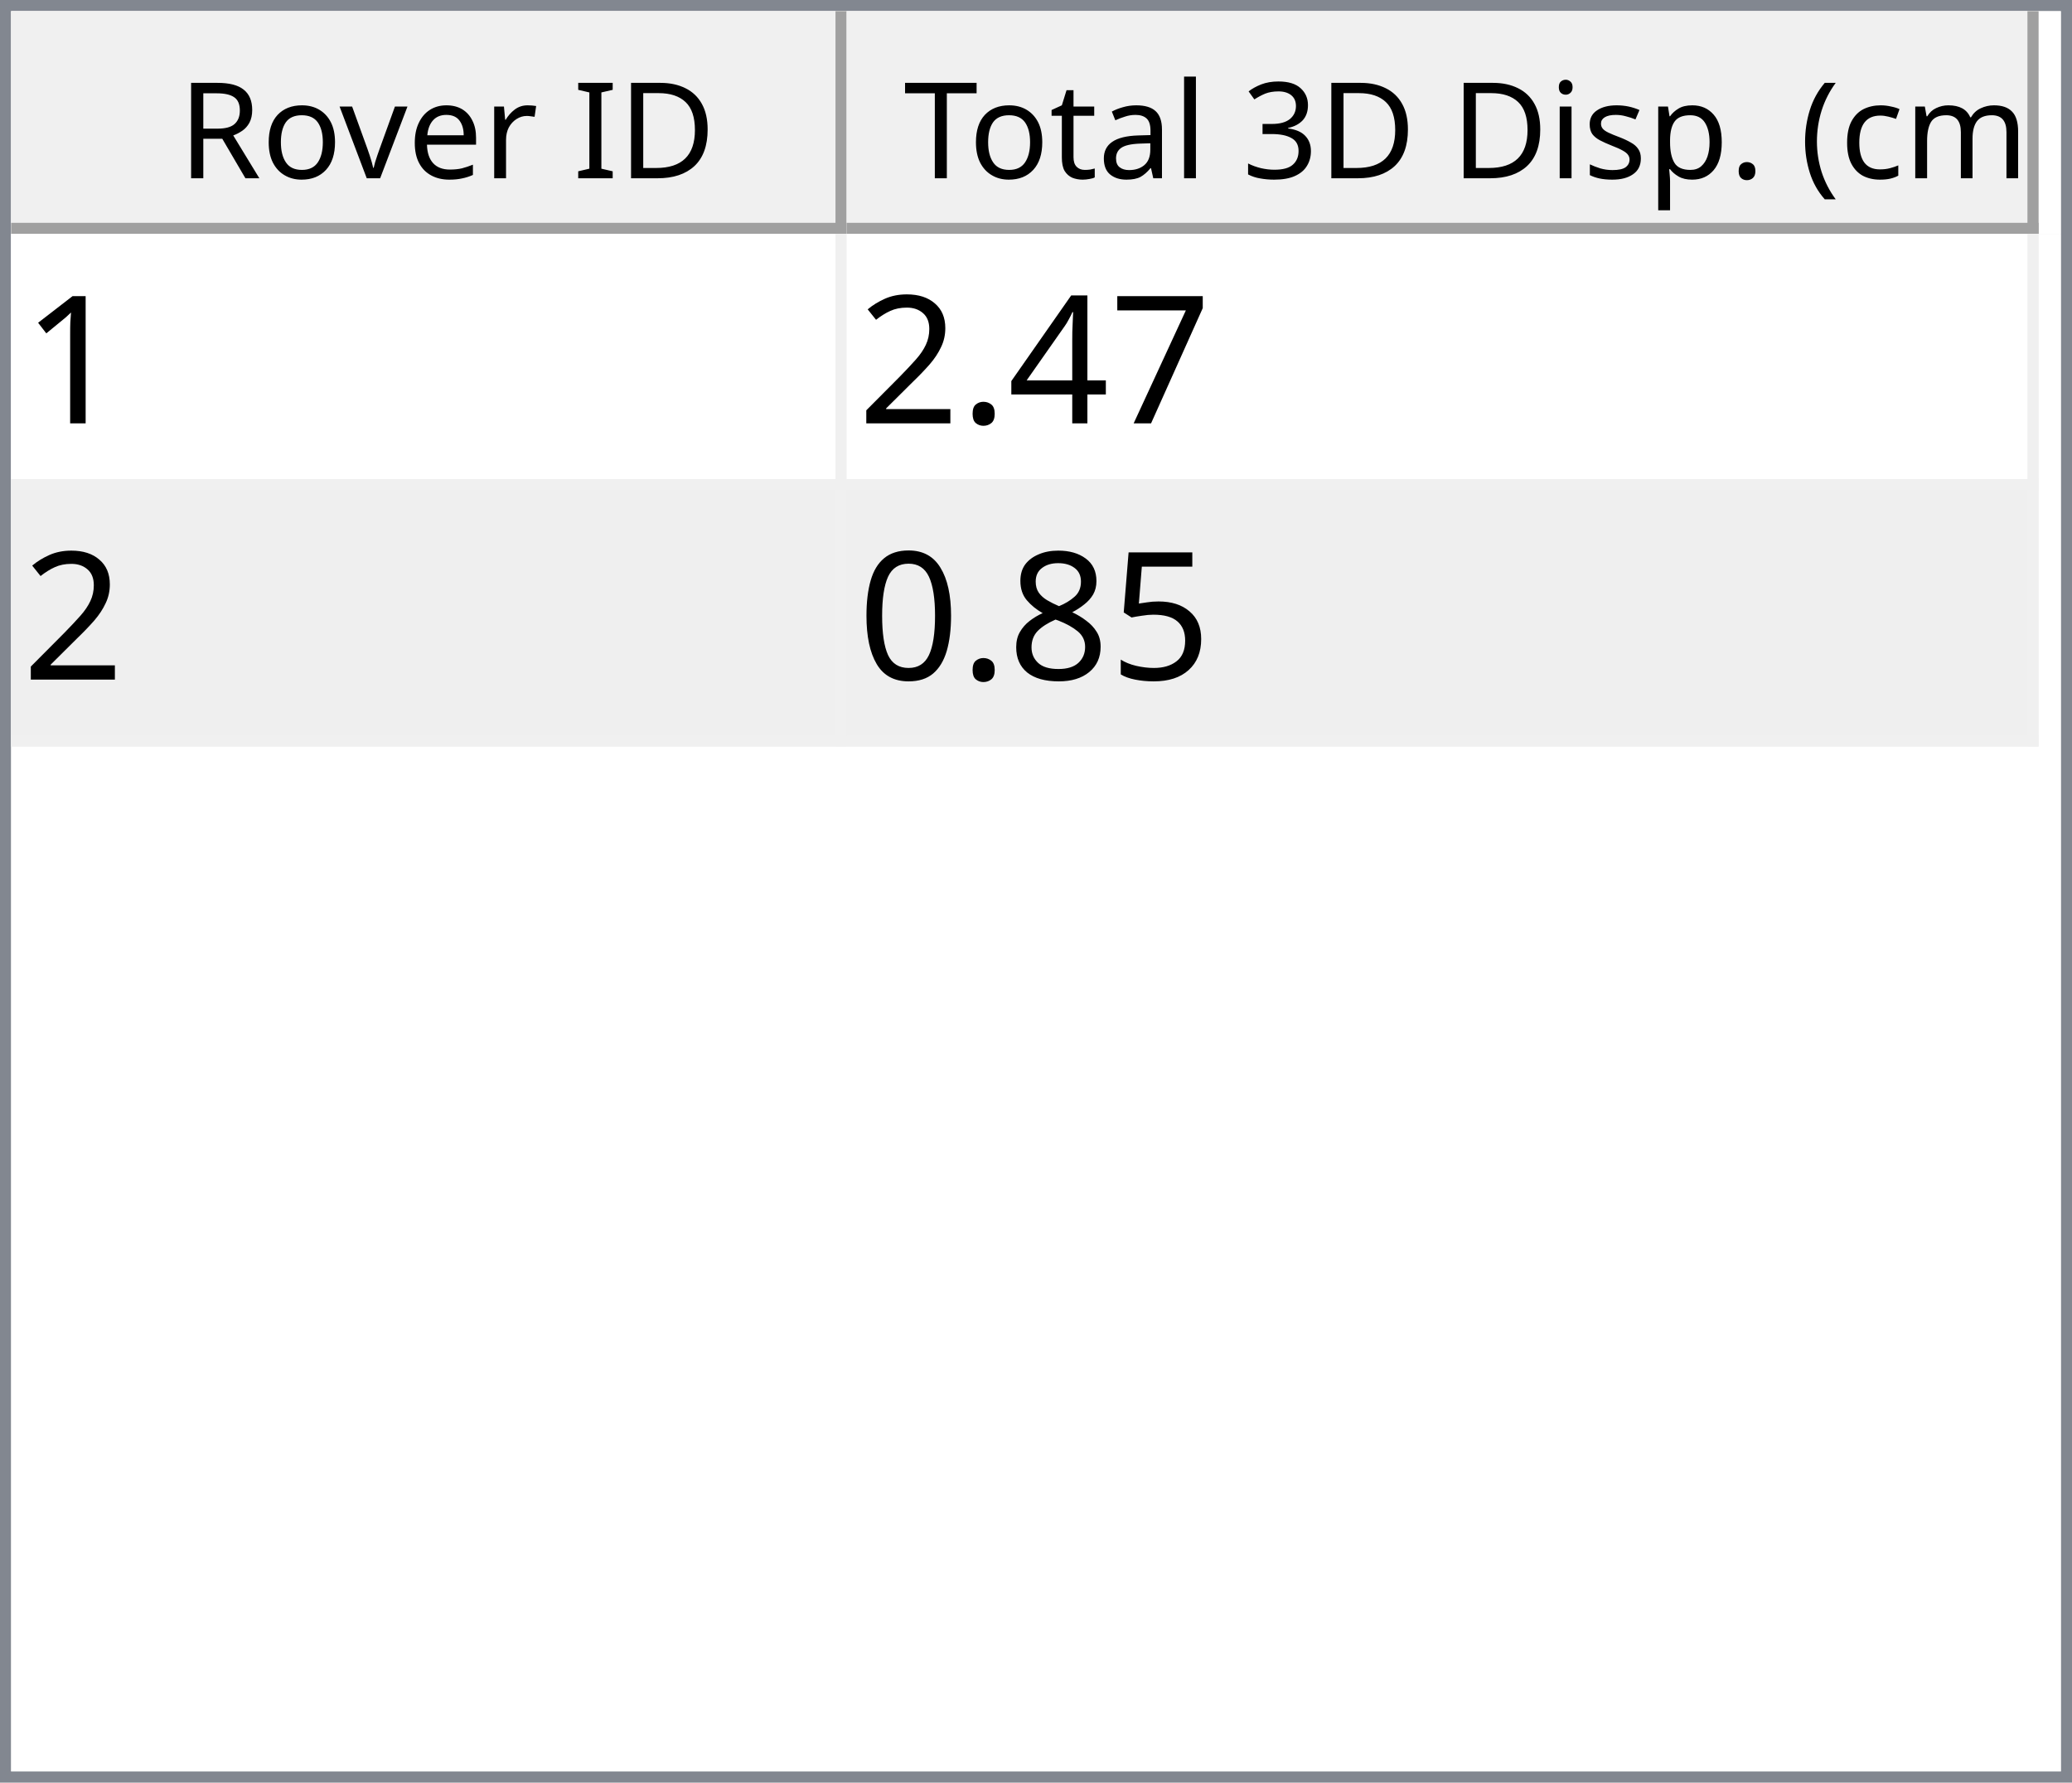
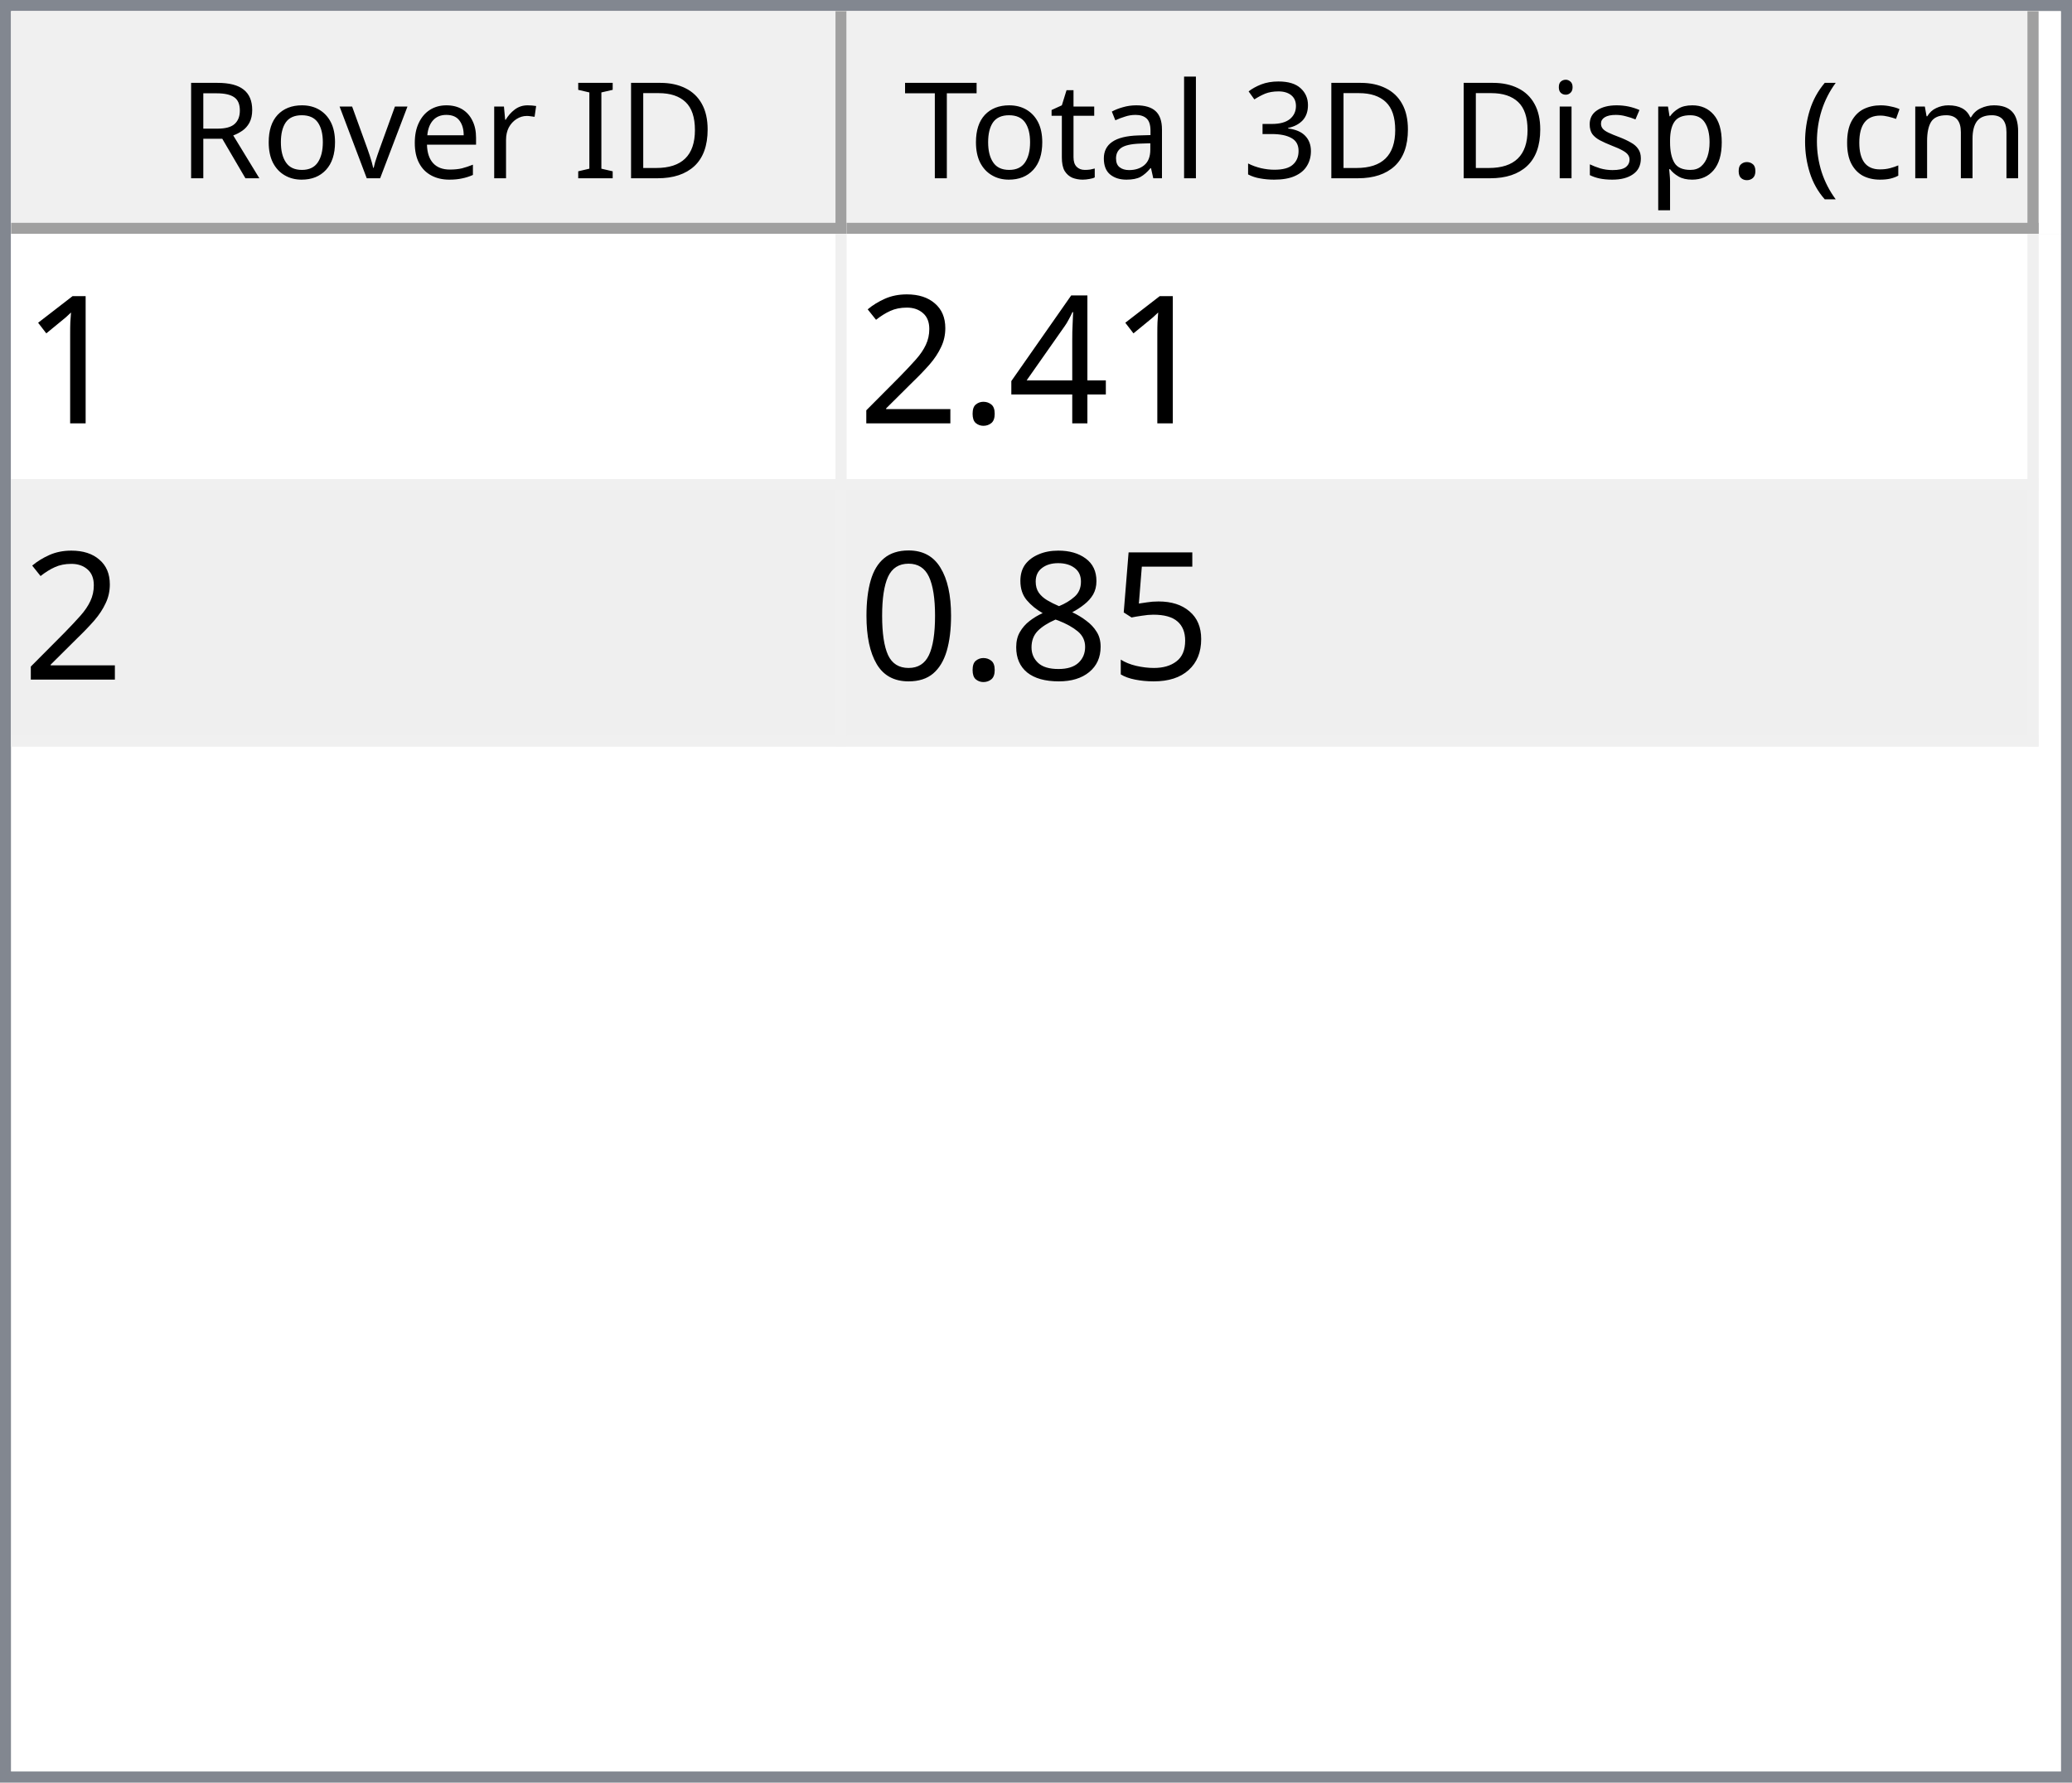
<svg xmlns="http://www.w3.org/2000/svg" style="fill-opacity:1; color-rendering:auto; color-interpolation:auto; text-rendering:auto; stroke:black; stroke-linecap:square; stroke-miterlimit:10; shape-rendering:auto; stroke-opacity:1; fill:black; stroke-dasharray:none; font-weight:normal; stroke-width:1; font-family:'Dialog'; font-style:normal; stroke-linejoin:miter; font-size:12px; stroke-dashoffset:0; image-rendering:auto;" width="186" height="160">
  <defs id="genericDefs" />
  <g>
    <defs id="defs1">
      <clipPath clipPathUnits="userSpaceOnUse" id="clipPath1">
        <path d="M0 0 L186 0 L186 160 L0 160 L0 0 Z" />
      </clipPath>
      <clipPath clipPathUnits="userSpaceOnUse" id="clipPath2">
        <path d="M0 0 L0 160 L186 160 L186 0 Z" />
      </clipPath>
      <clipPath clipPathUnits="userSpaceOnUse" id="clipPath3">
        <path d="M0 0 L0 20 L184 20 L184 0 Z" />
      </clipPath>
      <clipPath clipPathUnits="userSpaceOnUse" id="clipPath4">
        <path d="M0 0 L0 20 L75 20 L75 0 Z" />
      </clipPath>
      <clipPath clipPathUnits="userSpaceOnUse" id="clipPath5">
        <path d="M1 1 L1 19 L74 19 L74 1 Z" />
      </clipPath>
      <clipPath clipPathUnits="userSpaceOnUse" id="clipPath6">
        <path d="M0 0 L0 18 L73 18 L73 0 Z" />
      </clipPath>
      <clipPath clipPathUnits="userSpaceOnUse" id="clipPath7">
        <path d="M-0.5 -0.5 L-0.5 19.5 L74.5 19.5 L74.5 -0.5 Z" />
      </clipPath>
      <clipPath clipPathUnits="userSpaceOnUse" id="clipPath8">
        <path d="M0 0 L0 20 L107 20 L107 0 Z" />
      </clipPath>
      <clipPath clipPathUnits="userSpaceOnUse" id="clipPath9">
        <path d="M1 1 L1 19 L106 19 L106 1 Z" />
      </clipPath>
      <clipPath clipPathUnits="userSpaceOnUse" id="clipPath10">
        <path d="M0 0 L0 18 L105 18 L105 0 Z" />
      </clipPath>
      <clipPath clipPathUnits="userSpaceOnUse" id="clipPath11">
        <path d="M-0.5 -0.5 L-0.5 19.5 L106.5 19.5 L106.5 -0.5 Z" />
      </clipPath>
      <clipPath clipPathUnits="userSpaceOnUse" id="clipPath12">
        <path d="M0 0 L0 138 L184 138 L184 0 Z" />
      </clipPath>
      <clipPath clipPathUnits="userSpaceOnUse" id="clipPath13">
        <path d="M0 0 L0 46 L182 46 L182 0 Z" />
      </clipPath>
      <clipPath clipPathUnits="userSpaceOnUse" id="clipPath14">
        <path d="M-0.5 -0.5 L-0.5 45.5 L181.5 45.5 L181.5 -0.5 Z" />
      </clipPath>
      <clipPath clipPathUnits="userSpaceOnUse" id="clipPath15">
        <path d="M0 0 L0 22 L74 22 L74 0 Z" />
      </clipPath>
      <clipPath clipPathUnits="userSpaceOnUse" id="clipPath16">
        <path d="M0 0 L0 22 L106 22 L106 0 Z" />
      </clipPath>
      <font horiz-adv-x="64.551" id="font1">
        <font-face ascent="107.91" descent="25.098" units-per-em="100" style="font-style:normal; font-family:Segoe UI; font-weight:normal;" />
        <missing-glyph horiz-adv-x="64.551" d="M8.109 0 L8.109 68.266 L56.453 68.266 L56.453 0 L8.109 0 ZM15.328 7.234 L49.219 7.234 L49.219 61.031 L15.328 61.031 L15.328 7.234 Z" />
        <glyph unicode="D" horiz-adv-x="70.117" d="M9.188 0 L9.188 70.016 L28.516 70.016 Q65.531 70.016 65.531 35.891 Q65.531 19.672 55.25 9.836 Q44.969 0 27.734 0 L9.188 0 ZM17.391 62.594 L17.391 7.422 L27.828 7.422 Q41.609 7.422 49.273 14.797 Q56.938 22.172 56.938 35.688 Q56.938 62.594 28.328 62.594 L17.391 62.594 Z" />
        <glyph unicode="I" horiz-adv-x="26.611" d="M17.391 0 L9.188 0 L9.188 70.016 L17.391 70.016 L17.391 0 Z" />
        <glyph unicode=" " horiz-adv-x="27.393" d="" />
        <glyph unicode="r" horiz-adv-x="34.766" d="M34.188 41.891 Q32.078 43.5 28.125 43.5 Q23 43.5 19.555 38.672 Q16.109 33.844 16.109 25.484 L16.109 0 L8.109 0 L8.109 50 L16.109 50 L16.109 39.703 L16.312 39.703 Q18.016 44.969 21.531 47.922 Q25.047 50.875 29.391 50.875 Q32.516 50.875 34.188 50.203 L34.188 41.891 Z" />
        <glyph unicode="e" horiz-adv-x="52.295" d="M48.297 23 L12.984 23 Q13.188 14.656 17.484 10.109 Q21.781 5.562 29.297 5.562 Q37.75 5.562 44.828 11.141 L44.828 3.609 Q38.234 -1.172 27.391 -1.172 Q16.797 -1.172 10.742 5.641 Q4.688 12.453 4.688 24.812 Q4.688 36.469 11.305 43.82 Q17.922 51.172 27.734 51.172 Q37.547 51.172 42.922 44.828 Q48.297 38.484 48.297 27.203 L48.297 23 ZM40.094 29.781 Q40.047 36.719 36.75 40.578 Q33.453 44.438 27.594 44.438 Q21.922 44.438 17.969 40.383 Q14.016 36.328 13.094 29.781 L40.094 29.781 Z" />
        <glyph unicode="v" horiz-adv-x="47.9" d="M47.406 50 L27.484 0 L19.625 0 L0.688 50 L9.469 50 L22.172 13.672 Q23.578 9.672 23.922 6.688 L24.125 6.688 Q24.609 10.453 25.688 13.484 L38.969 50 L47.406 50 Z" />
        <glyph unicode="o" horiz-adv-x="58.594" d="M29 -1.172 Q17.922 -1.172 11.305 5.836 Q4.688 12.844 4.688 24.422 Q4.688 37.016 11.57 44.094 Q18.453 51.172 30.172 51.172 Q41.359 51.172 47.633 44.289 Q53.906 37.406 53.906 25.203 Q53.906 13.234 47.141 6.031 Q40.375 -1.172 29 -1.172 ZM29.594 44.438 Q21.875 44.438 17.383 39.188 Q12.891 33.938 12.891 24.703 Q12.891 15.828 17.43 10.695 Q21.969 5.562 29.594 5.562 Q37.359 5.562 41.531 10.594 Q45.703 15.625 45.703 24.906 Q45.703 34.281 41.531 39.359 Q37.359 44.438 29.594 44.438 Z" />
        <glyph unicode="R" horiz-adv-x="59.814" d="M59.375 0 L49.609 0 L37.891 19.625 Q36.281 22.359 34.766 24.289 Q33.25 26.219 31.664 27.438 Q30.078 28.656 28.25 29.219 Q26.422 29.781 24.125 29.781 L17.391 29.781 L17.391 0 L9.188 0 L9.188 70.016 L30.078 70.016 Q34.672 70.016 38.555 68.867 Q42.438 67.719 45.289 65.375 Q48.141 63.031 49.758 59.547 Q51.375 56.062 51.375 51.375 Q51.375 47.703 50.273 44.656 Q49.172 41.609 47.148 39.211 Q45.125 36.812 42.266 35.133 Q39.406 33.453 35.844 32.516 L35.844 32.328 Q37.594 31.547 38.891 30.547 Q40.188 29.547 41.359 28.18 Q42.531 26.812 43.68 25.078 Q44.828 23.344 46.234 21.047 L59.375 0 ZM17.391 62.594 L17.391 37.203 L28.516 37.203 Q31.594 37.203 34.203 38.133 Q36.812 39.062 38.719 40.797 Q40.625 42.531 41.703 45.047 Q42.781 47.562 42.781 50.688 Q42.781 56.297 39.141 59.445 Q35.5 62.594 28.609 62.594 L17.391 62.594 Z" />
        <glyph unicode=")" horiz-adv-x="30.176" d="M8.297 -15.922 L1.172 -15.922 Q16.406 2.344 16.406 26.812 Q16.406 51.469 1.078 70.016 L8.297 70.016 Q23.531 52.156 23.531 26.703 Q23.531 1.375 8.297 -15.922 Z" />
        <glyph unicode="m" horiz-adv-x="86.133" d="M79.109 0 L71.094 0 L71.094 28.719 Q71.094 37.016 68.531 40.727 Q65.969 44.438 59.906 44.438 Q54.781 44.438 51.195 39.75 Q47.609 35.062 47.609 28.516 L47.609 0 L39.594 0 L39.594 29.688 Q39.594 44.438 28.219 44.438 Q22.953 44.438 19.531 40.016 Q16.109 35.594 16.109 28.516 L16.109 0 L8.109 0 L8.109 50 L16.109 50 L16.109 42.094 L16.312 42.094 Q21.625 51.172 31.844 51.172 Q36.969 51.172 40.773 48.312 Q44.578 45.453 46 40.828 Q51.562 51.172 62.594 51.172 Q79.109 51.172 79.109 30.812 L79.109 0 Z" />
        <glyph unicode="c" horiz-adv-x="46.191" d="M42.188 2.297 Q36.422 -1.172 28.516 -1.172 Q17.828 -1.172 11.258 5.789 Q4.688 12.75 4.688 23.828 Q4.688 36.188 11.766 43.68 Q18.844 51.172 30.672 51.172 Q37.25 51.172 42.281 48.734 L42.281 40.531 Q36.719 44.438 30.375 44.438 Q22.703 44.438 17.797 38.945 Q12.891 33.453 12.891 24.516 Q12.891 15.719 17.508 10.641 Q22.125 5.562 29.891 5.562 Q36.422 5.562 42.188 9.906 L42.188 2.297 Z" />
        <glyph unicode="(" horiz-adv-x="30.176" d="M29.109 -15.922 L21.969 -15.922 Q6.844 1.375 6.844 26.703 Q6.844 52.156 21.969 70.016 L29.203 70.016 Q13.875 51.469 13.875 26.812 Q13.875 2.344 29.109 -15.922 Z" />
        <glyph unicode="." horiz-adv-x="21.68" d="M10.891 -1.078 Q8.641 -1.078 7.055 0.539 Q5.469 2.156 5.469 4.391 Q5.469 6.641 7.055 8.273 Q8.641 9.906 10.891 9.906 Q13.188 9.906 14.797 8.273 Q16.406 6.641 16.406 4.391 Q16.406 2.156 14.797 0.539 Q13.188 -1.078 10.891 -1.078 Z" />
        <glyph unicode="p" horiz-adv-x="58.789" d="M16.312 7.234 L16.109 7.234 L16.109 -23 L8.109 -23 L8.109 50 L16.109 50 L16.109 41.219 L16.312 41.219 Q22.219 51.172 33.594 51.172 Q43.266 51.172 48.688 44.461 Q54.109 37.75 54.109 26.469 Q54.109 13.922 48 6.375 Q41.891 -1.172 31.297 -1.172 Q21.578 -1.172 16.312 7.234 ZM16.109 27.391 L16.109 20.406 Q16.109 14.203 20.141 9.883 Q24.172 5.562 30.375 5.562 Q37.641 5.562 41.773 11.133 Q45.906 16.703 45.906 26.609 Q45.906 34.969 42.047 39.703 Q38.188 44.438 31.594 44.438 Q24.609 44.438 20.359 39.578 Q16.109 34.719 16.109 27.391 Z" />
        <glyph unicode="s" horiz-adv-x="42.432" d="M5.078 1.812 L5.078 10.406 Q11.625 5.562 19.484 5.562 Q30.031 5.562 30.031 12.594 Q30.031 14.594 29.125 15.992 Q28.219 17.391 26.68 18.461 Q25.141 19.531 23.07 20.383 Q21 21.234 18.609 22.172 Q15.281 23.484 12.766 24.828 Q10.25 26.172 8.57 27.859 Q6.891 29.547 6.031 31.695 Q5.172 33.844 5.172 36.719 Q5.172 40.234 6.789 42.945 Q8.406 45.656 11.086 47.484 Q13.766 49.312 17.211 50.242 Q20.656 51.172 24.312 51.172 Q30.812 51.172 35.938 48.922 L35.938 40.828 Q30.422 44.438 23.25 44.438 Q21 44.438 19.195 43.922 Q17.391 43.406 16.094 42.477 Q14.797 41.547 14.086 40.258 Q13.375 38.969 13.375 37.406 Q13.375 35.453 14.086 34.133 Q14.797 32.812 16.164 31.789 Q17.531 30.766 19.484 29.938 Q21.438 29.109 23.922 28.125 Q27.25 26.859 29.883 25.516 Q32.516 24.172 34.375 22.484 Q36.234 20.797 37.234 18.602 Q38.234 16.406 38.234 13.375 Q38.234 9.672 36.602 6.938 Q34.969 4.203 32.234 2.398 Q29.5 0.594 25.93 -0.289 Q22.359 -1.172 18.453 -1.172 Q10.75 -1.172 5.078 1.812 Z" />
        <glyph unicode="i" horiz-adv-x="24.219" d="M12.203 62.703 Q10.062 62.703 8.547 64.164 Q7.031 65.625 7.031 67.875 Q7.031 70.125 8.547 71.609 Q10.062 73.094 12.203 73.094 Q14.406 73.094 15.945 71.609 Q17.484 70.125 17.484 67.875 Q17.484 65.719 15.945 64.211 Q14.406 62.703 12.203 62.703 ZM16.109 0 L8.109 0 L8.109 50 L16.109 50 L16.109 0 Z" />
        <glyph unicode="3" horiz-adv-x="53.906" d="M46.531 19.828 Q46.531 15.094 44.75 11.211 Q42.969 7.328 39.719 4.57 Q36.469 1.812 31.93 0.297 Q27.391 -1.219 21.922 -1.219 Q11.922 -1.219 6 2.594 L6 11.188 Q13.094 5.609 22.219 5.609 Q25.875 5.609 28.828 6.539 Q31.781 7.469 33.906 9.227 Q36.031 10.984 37.18 13.477 Q38.328 15.969 38.328 19.094 Q38.328 32.812 18.797 32.812 L12.984 32.812 L12.984 39.594 L18.5 39.594 Q35.797 39.594 35.797 52.484 Q35.797 64.406 22.609 64.406 Q15.188 64.406 8.688 59.422 L8.688 67.188 Q15.375 71.188 24.609 71.188 Q29 71.188 32.57 69.969 Q36.141 68.75 38.68 66.555 Q41.219 64.359 42.609 61.281 Q44 58.203 44 54.5 Q44 40.672 30.031 36.719 L30.031 36.531 Q33.594 36.141 36.625 34.797 Q39.656 33.453 41.852 31.305 Q44.047 29.156 45.289 26.25 Q46.531 23.344 46.531 19.828 Z" />
        <glyph unicode="l" horiz-adv-x="24.219" d="M16.109 0 L8.109 0 L8.109 74.031 L16.109 74.031 L16.109 0 Z" />
        <glyph unicode="a" horiz-adv-x="50.879" d="M43.891 0 L35.891 0 L35.891 7.812 L35.688 7.812 Q30.469 -1.172 20.312 -1.172 Q12.844 -1.172 8.617 2.781 Q4.391 6.734 4.391 13.281 Q4.391 27.297 20.906 29.594 L35.891 31.688 Q35.891 44.438 25.594 44.438 Q16.547 44.438 9.281 38.281 L9.281 46.484 Q16.656 51.172 26.266 51.172 Q43.891 51.172 43.891 32.516 L43.891 0 ZM35.891 25.297 L23.828 23.641 Q18.266 22.859 15.43 20.875 Q12.594 18.891 12.594 13.875 Q12.594 10.203 15.211 7.883 Q17.828 5.562 22.172 5.562 Q28.125 5.562 32.008 9.742 Q35.891 13.922 35.891 20.312 L35.891 25.297 Z" />
        <glyph unicode="t" horiz-adv-x="33.887" d="M31.297 0.484 Q28.469 -1.078 23.828 -1.078 Q10.688 -1.078 10.688 13.578 L10.688 43.172 L2.094 43.172 L2.094 50 L10.688 50 L10.688 62.203 L18.703 64.797 L18.703 50 L31.297 50 L31.297 43.172 L18.703 43.172 L18.703 14.984 Q18.703 9.969 20.414 7.82 Q22.125 5.672 26.078 5.672 Q29.109 5.672 31.297 7.328 L31.297 0.484 Z" />
        <glyph unicode="T" horiz-adv-x="52.393" d="M50.594 62.594 L30.375 62.594 L30.375 0 L22.172 0 L22.172 62.594 L2 62.594 L2 70.016 L50.594 70.016 L50.594 62.594 Z" />
      </font>
      <font horiz-adv-x="75.0" id="font2">
        <font-face ascent="100.537" descent="21.973" units-per-em="100" style="font-style:normal; font-family:sans-serif; font-weight:normal;" />
        <missing-glyph horiz-adv-x="75.0" d="M12.5 0 L12.5 62.5 L62.5 62.5 L62.5 0 L12.5 0 ZM14.062 1.562 L60.938 1.562 L60.938 60.938 L14.062 60.938 L14.062 1.562 Z" />
        <glyph unicode="1" horiz-adv-x="55.615" d="M37.25 0 L28.469 0 L28.469 56 Q25.297 52.984 20.141 49.953 Q14.984 46.922 10.891 45.406 L10.891 53.906 Q18.266 57.375 23.781 62.305 Q29.297 67.234 31.594 71.875 L37.25 71.875 L37.25 0 Z" />
-         <glyph unicode="7" horiz-adv-x="55.615" d="M4.734 62.203 L4.734 70.656 L51.078 70.656 L51.078 63.812 Q44.234 56.547 37.523 44.484 Q30.812 32.422 27.156 19.672 Q24.516 10.688 23.781 0 L14.75 0 Q14.891 8.453 18.062 20.414 Q21.234 32.375 27.172 43.484 Q33.109 54.594 39.797 62.203 L4.734 62.203 Z" />
        <glyph unicode="4" horiz-adv-x="55.615" d="M32.328 0 L32.328 17.141 L1.266 17.141 L1.266 25.203 L33.938 71.578 L41.109 71.578 L41.109 25.203 L50.781 25.203 L50.781 17.141 L41.109 17.141 L41.109 0 L32.328 0 ZM32.328 25.203 L32.328 57.469 L9.906 25.203 L32.328 25.203 Z" />
        <glyph unicode="." horiz-adv-x="27.783" d="M9.078 0 L9.078 10.016 L19.094 10.016 L19.094 0 L9.078 0 Z" />
        <glyph unicode="2" horiz-adv-x="55.615" d="M50.344 8.453 L50.344 0 L3.031 0 Q2.938 3.172 4.047 6.109 Q5.859 10.938 9.836 15.625 Q13.812 20.312 21.344 26.469 Q33.016 36.031 37.117 41.625 Q41.219 47.219 41.219 52.203 Q41.219 57.422 37.477 61.008 Q33.734 64.594 27.734 64.594 Q21.391 64.594 17.578 60.789 Q13.766 56.984 13.719 50.25 L4.688 51.172 Q5.609 61.281 11.664 66.578 Q17.719 71.875 27.938 71.875 Q38.234 71.875 44.242 66.164 Q50.25 60.453 50.25 52 Q50.25 47.703 48.492 43.555 Q46.734 39.406 42.656 34.812 Q38.578 30.219 29.109 22.219 Q21.188 15.578 18.945 13.211 Q16.703 10.844 15.234 8.453 L50.344 8.453 Z" />
        <glyph unicode="5" horiz-adv-x="55.615" d="M4.156 18.75 L13.375 19.531 Q14.406 12.797 18.141 9.398 Q21.875 6 27.156 6 Q33.5 6 37.891 10.789 Q42.281 15.578 42.281 23.484 Q42.281 31 38.062 35.352 Q33.844 39.703 27 39.703 Q22.75 39.703 19.336 37.773 Q15.922 35.844 13.969 32.766 L5.719 33.844 L12.641 70.609 L48.25 70.609 L48.25 62.203 L19.672 62.203 L15.828 42.969 Q22.266 47.469 29.344 47.469 Q38.719 47.469 45.164 40.969 Q51.609 34.469 51.609 24.266 Q51.609 14.547 45.953 7.469 Q39.062 -1.219 27.156 -1.219 Q17.391 -1.219 11.211 4.25 Q5.031 9.719 4.156 18.75 Z" />
        <glyph unicode="8" horiz-adv-x="55.615" d="M17.672 38.812 Q12.203 40.828 9.57 44.539 Q6.938 48.25 6.938 53.422 Q6.938 61.234 12.555 66.555 Q18.172 71.875 27.484 71.875 Q36.859 71.875 42.578 66.43 Q48.297 60.984 48.297 53.172 Q48.297 48.188 45.68 44.508 Q43.062 40.828 37.75 38.812 Q44.344 36.672 47.781 31.883 Q51.219 27.094 51.219 20.453 Q51.219 11.281 44.727 5.031 Q38.234 -1.219 27.641 -1.219 Q17.047 -1.219 10.547 5.055 Q4.047 11.328 4.047 20.703 Q4.047 27.688 7.594 32.398 Q11.141 37.109 17.672 38.812 ZM15.922 53.719 Q15.922 48.641 19.195 45.414 Q22.469 42.188 27.688 42.188 Q32.766 42.188 36.016 45.383 Q39.266 48.578 39.266 53.219 Q39.266 58.062 35.914 61.359 Q32.562 64.656 27.594 64.656 Q22.562 64.656 19.242 61.43 Q15.922 58.203 15.922 53.719 ZM13.094 20.656 Q13.094 16.891 14.875 13.375 Q16.656 9.859 20.172 7.93 Q23.688 6 27.734 6 Q34.031 6 38.133 10.055 Q42.234 14.109 42.234 20.359 Q42.234 26.703 38.016 30.859 Q33.797 35.016 27.438 35.016 Q21.234 35.016 17.164 30.914 Q13.094 26.812 13.094 20.656 Z" />
        <glyph unicode="0" horiz-adv-x="55.615" d="M4.156 35.297 Q4.156 48 6.766 55.742 Q9.375 63.484 14.523 67.68 Q19.672 71.875 27.484 71.875 Q33.25 71.875 37.594 69.555 Q41.938 67.234 44.773 62.867 Q47.609 58.5 49.219 52.227 Q50.828 45.953 50.828 35.297 Q50.828 22.703 48.242 14.969 Q45.656 7.234 40.508 3.008 Q35.359 -1.219 27.484 -1.219 Q17.141 -1.219 11.234 6.203 Q4.156 15.141 4.156 35.297 ZM13.188 35.297 Q13.188 17.672 17.312 11.836 Q21.438 6 27.484 6 Q33.547 6 37.672 11.859 Q41.797 17.719 41.797 35.297 Q41.797 52.984 37.672 58.789 Q33.547 64.594 27.391 64.594 Q21.344 64.594 17.719 59.469 Q13.188 52.938 13.188 35.297 Z" />
      </font>
    </defs>
    <g style="fill:white; stroke:white;">
      <rect x="0" y="0" width="186" style="clip-path:url(#clipPath1); stroke:none;" height="160" />
    </g>
    <g style="fill:white; text-rendering:optimizeSpeed; color-rendering:optimizeSpeed; image-rendering:optimizeSpeed; shape-rendering:crispEdges; stroke:white; color-interpolation:sRGB;">
      <rect x="0" width="186" height="160" y="0" style="stroke:none;" />
      <path style="stroke:none;" d="M0 160 L186 160 L186 0 L0 0 Z" />
    </g>
    <g style="fill:rgb(240,240,240); font-family:'Segoe UI'; stroke:rgb(240,240,240);">
      <rect x="0" y="0" width="186" style="clip-path:url(#clipPath2); stroke:none;" height="160" />
    </g>
    <g style="fill:rgb(130,135,144); font-family:'Segoe UI'; stroke:rgb(130,135,144);">
      <path d="M0 0 L186 0 L186 160 L0 160 L0 0 ZM1 1 L185 1 L185 159 L1 159 L1 1 Z" style="fill-rule:evenodd; clip-path:url(#clipPath2); stroke:none;" />
    </g>
    <g style="fill:white; font-family:'Segoe UI'; stroke:white;" transform="translate(1,1)">
      <rect x="0" y="0" width="184" style="clip-path:url(#clipPath3); stroke:none;" height="20" />
    </g>
    <g style="fill:rgb(240,240,240); font-family:'Segoe UI'; stroke:rgb(240,240,240);" transform="translate(1,1)">
      <rect x="0" y="0" width="75" style="clip-path:url(#clipPath4); stroke:none;" height="20" />
    </g>
    <g style="font-family:'Segoe UI';" transform="translate(2,2)">
      <text x="14" xml:space="preserve" y="14" style="clip-path:url(#clipPath6); stroke:none;">Rover ID</text>
    </g>
    <g style="fill:rgb(160,160,160); font-family:'Segoe UI'; stroke:rgb(160,160,160); stroke-linejoin:bevel;" transform="translate(1.5,1.5)">
      <line x1="74" x2="74" y1="0" style="fill:none; clip-path:url(#clipPath7);" y2="19" />
    </g>
    <g style="fill:rgb(160,160,160); font-family:'Segoe UI'; stroke:rgb(160,160,160); stroke-linejoin:bevel;" transform="matrix(1,0,0,1,1,1) translate(0.5,0.5)">
      <line x1="0" x2="74" y1="19" style="fill:none; clip-path:url(#clipPath7);" y2="19" />
    </g>
    <g style="fill:rgb(240,240,240); font-family:'Segoe UI'; stroke:rgb(240,240,240);" transform="translate(76,1)">
      <rect x="0" y="0" width="107" style="clip-path:url(#clipPath8); stroke:none;" height="20" />
    </g>
    <g style="font-family:'Segoe UI';" transform="translate(77,2)">
      <text x="1" xml:space="preserve" y="14" style="clip-path:url(#clipPath10); stroke:none;"> Total 3D Disp. (cm)</text>
    </g>
    <g style="fill:rgb(160,160,160); font-family:'Segoe UI'; stroke:rgb(160,160,160); stroke-linejoin:bevel;" transform="translate(76.5,1.5)">
      <line x1="106" x2="106" y1="0" style="fill:none; clip-path:url(#clipPath11);" y2="19" />
    </g>
    <g style="fill:rgb(160,160,160); font-family:'Segoe UI'; stroke:rgb(160,160,160); stroke-linejoin:bevel;" transform="matrix(1,0,0,1,76,1) translate(0.5,0.5)">
      <line x1="0" x2="106" y1="19" style="fill:none; clip-path:url(#clipPath11);" y2="19" />
    </g>
    <g style="fill:white; font-family:'Segoe UI'; stroke:white;" transform="translate(1,21)">
      <rect x="0" y="0" width="184" style="clip-path:url(#clipPath12); stroke:none;" height="138" />
    </g>
    <g style="fill:rgb(240,240,240); font-size:16px; font-family:sans-serif; stroke:rgb(240,240,240);" transform="translate(1,21)">
      <rect x="0" y="0" width="182" style="clip-path:url(#clipPath13); stroke:none;" height="46" />
      <line transform="translate(0.5,0.5)" x1="0" x2="181" y1="22" style="clip-path:url(#clipPath14); fill:none; stroke-linejoin:bevel;" y2="22" />
    </g>
    <g transform="matrix(1,0,0,1,1,21) translate(0.5,0.5)" style="fill:rgb(240,240,240); font-size:16px; font-family:sans-serif; stroke:rgb(240,240,240); stroke-linejoin:bevel;">
      <line x1="0" x2="181" y1="45" style="fill:none; clip-path:url(#clipPath14);" y2="45" />
    </g>
    <g transform="matrix(1,0,0,1,1,21) translate(0.5,0.5)" style="fill:rgb(240,240,240); font-size:16px; font-family:sans-serif; stroke:rgb(240,240,240); stroke-linejoin:bevel;">
      <line x1="74" x2="74" y1="0" style="fill:none; clip-path:url(#clipPath14);" y2="45" />
    </g>
    <g transform="matrix(1,0,0,1,1,21) translate(0.5,0.5)" style="fill:rgb(240,240,240); font-size:16px; font-family:sans-serif; stroke:rgb(240,240,240); stroke-linejoin:bevel;">
      <line x1="181" x2="181" y1="0" style="fill:none; clip-path:url(#clipPath14);" y2="45" />
    </g>
    <g style="fill:white; font-size:16px; font-family:sans-serif; stroke:white;" transform="matrix(1,0,0,1,1,21)">
      <rect x="0" y="0" width="74" style="clip-path:url(#clipPath15); stroke:none;" height="22" />
      <text x="1" y="17" style="fill:black; clip-path:url(#clipPath15); stroke:none;" xml:space="preserve">1</text>
    </g>
    <g style="fill:white; font-size:16px; font-family:sans-serif; stroke:white;" transform="matrix(1,0,0,1,1,21) translate(75,0)">
      <rect x="0" y="0" width="106" style="clip-path:url(#clipPath16); stroke:none;" height="22" />
-       <text x="1" y="17" style="fill:black; clip-path:url(#clipPath16); stroke:none;" xml:space="preserve">2.47</text>
+       <text x="1" y="17" style="fill:black; clip-path:url(#clipPath16); stroke:none;" xml:space="preserve">2.41</text>
    </g>
    <g style="fill:rgb(239,239,239); font-size:16px; font-family:sans-serif; stroke:rgb(239,239,239);" transform="matrix(1,0,0,1,1,21) translate(0,23)">
      <rect x="0" y="0" width="74" style="clip-path:url(#clipPath15); stroke:none;" height="22" />
      <text x="1" y="17" style="fill:black; clip-path:url(#clipPath15); stroke:none;" xml:space="preserve">2</text>
    </g>
    <g style="fill:rgb(239,239,239); font-size:16px; font-family:sans-serif; stroke:rgb(239,239,239);" transform="matrix(1,0,0,1,1,21) translate(75,23)">
      <rect x="0" y="0" width="106" style="clip-path:url(#clipPath16); stroke:none;" height="22" />
      <text x="1" y="17" style="fill:black; clip-path:url(#clipPath16); stroke:none;" xml:space="preserve">0.85</text>
    </g>
  </g>
</svg>
